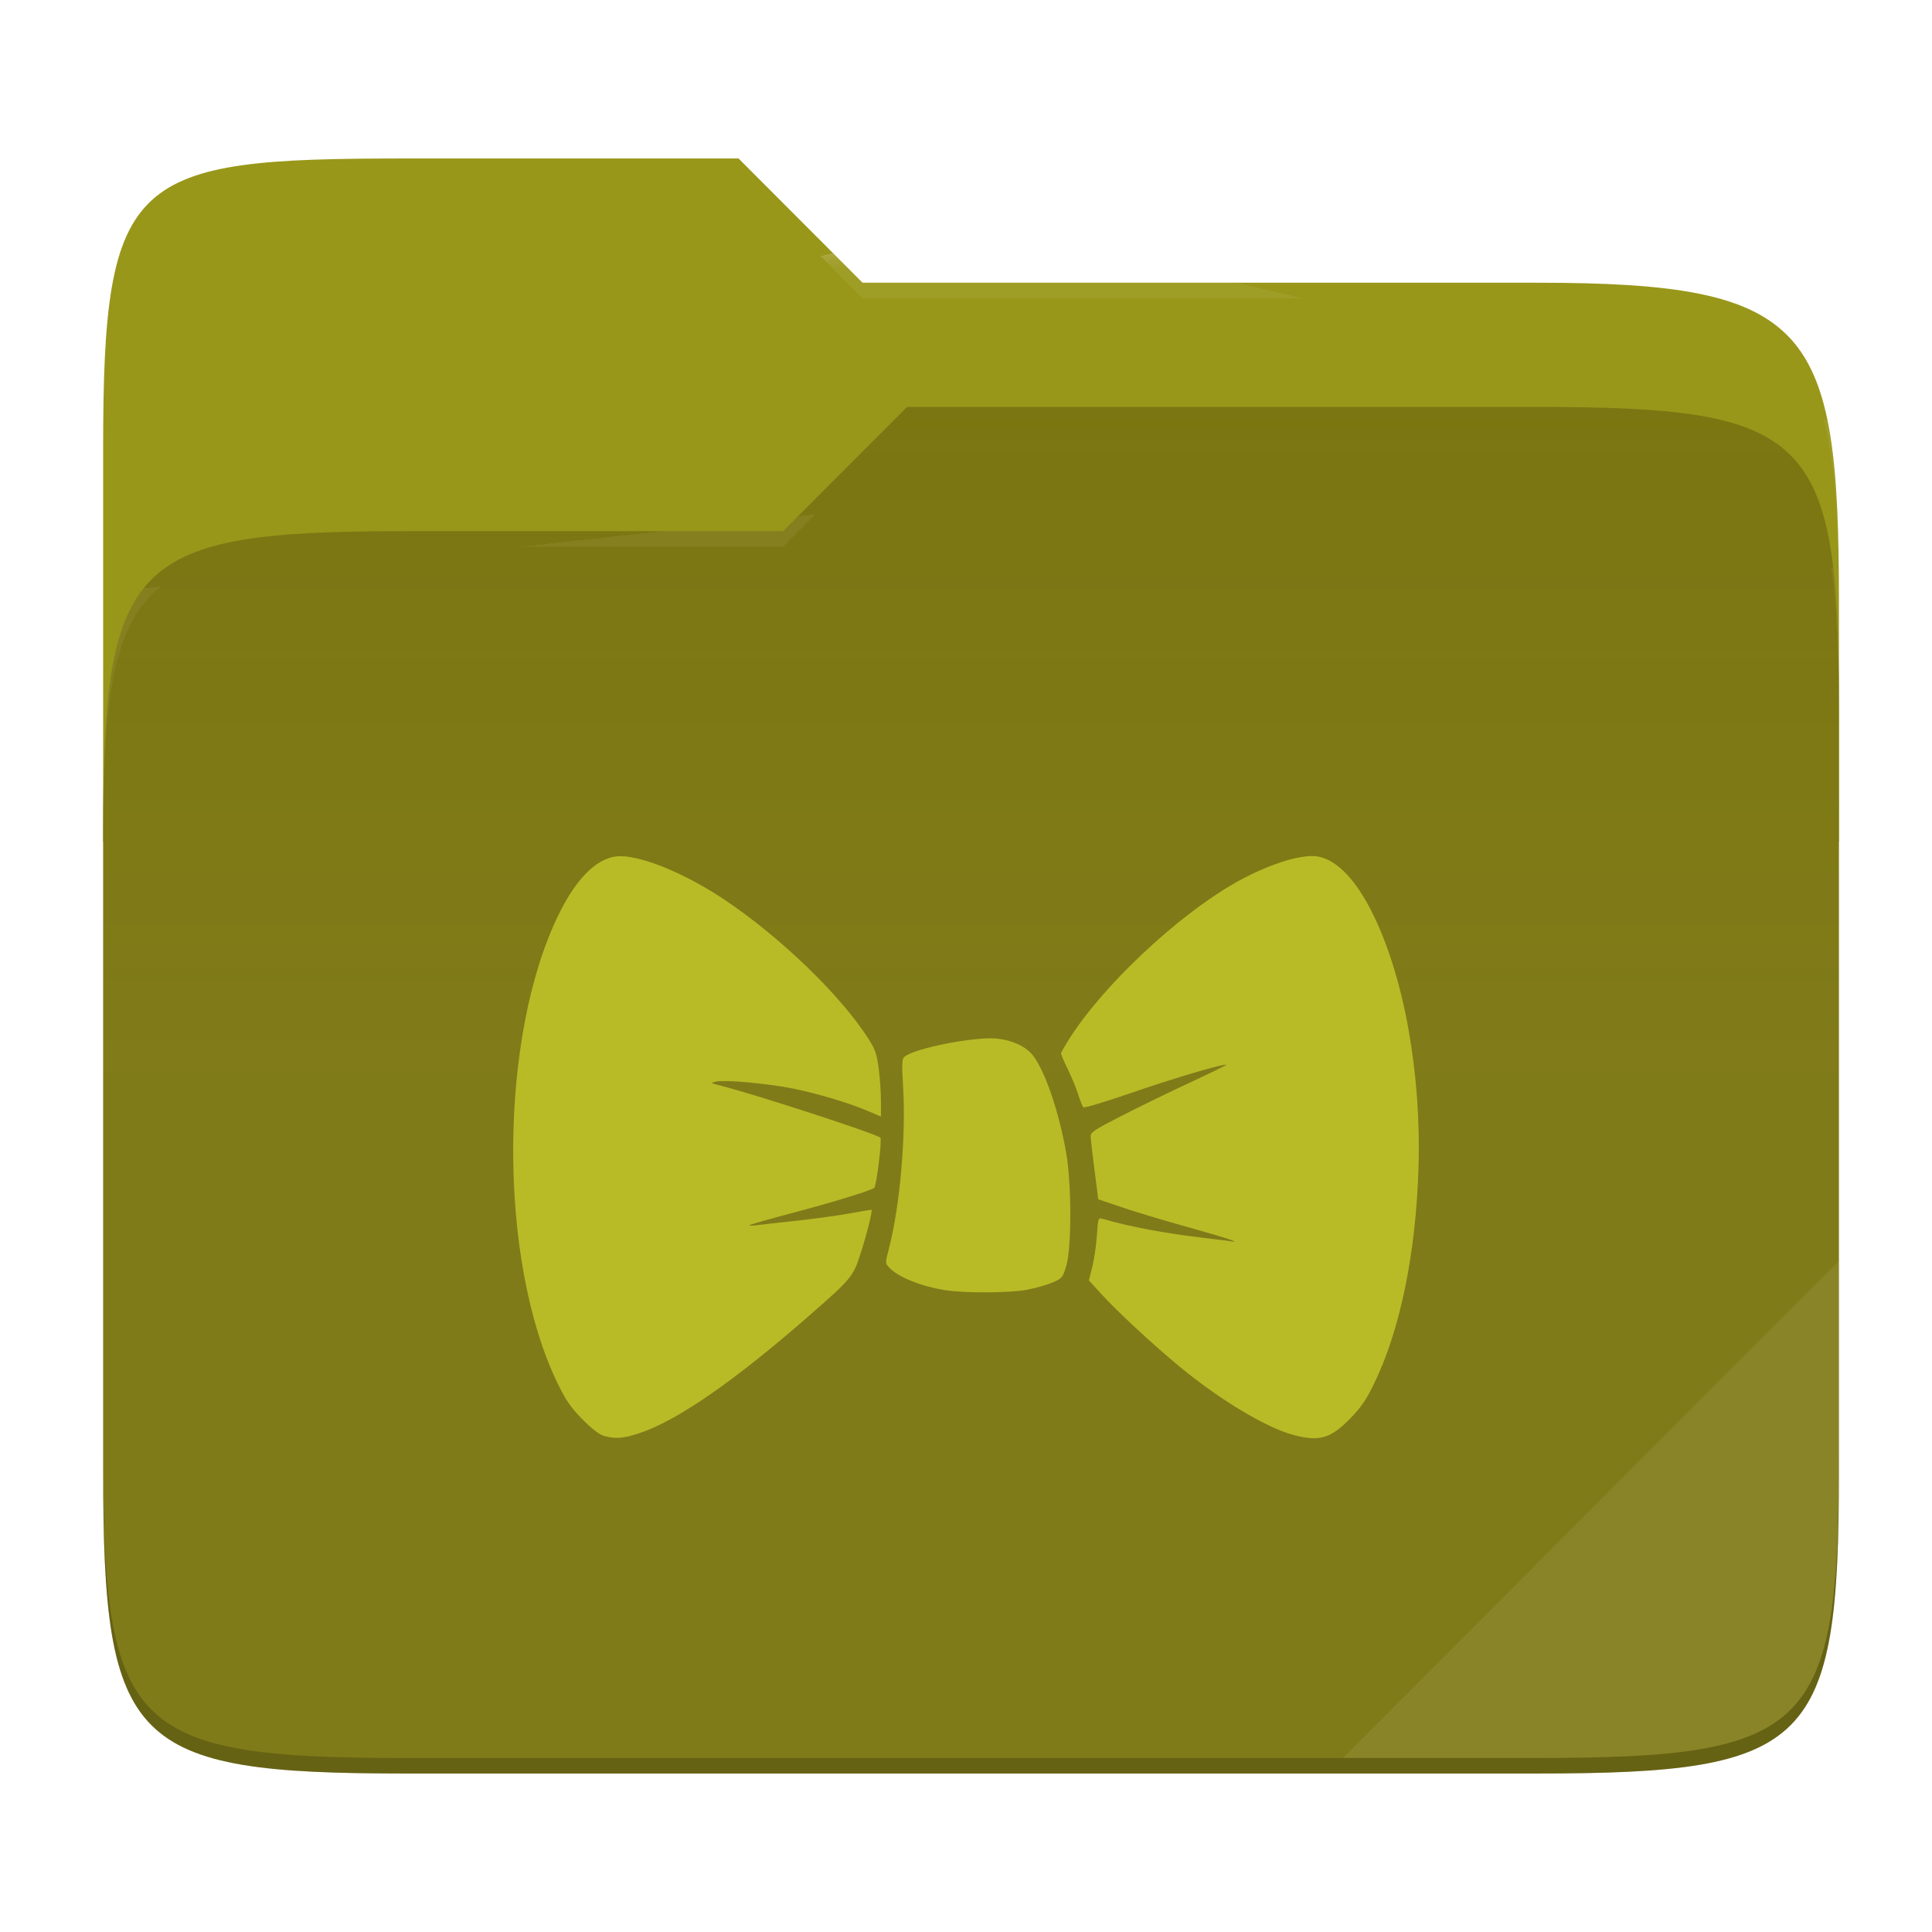
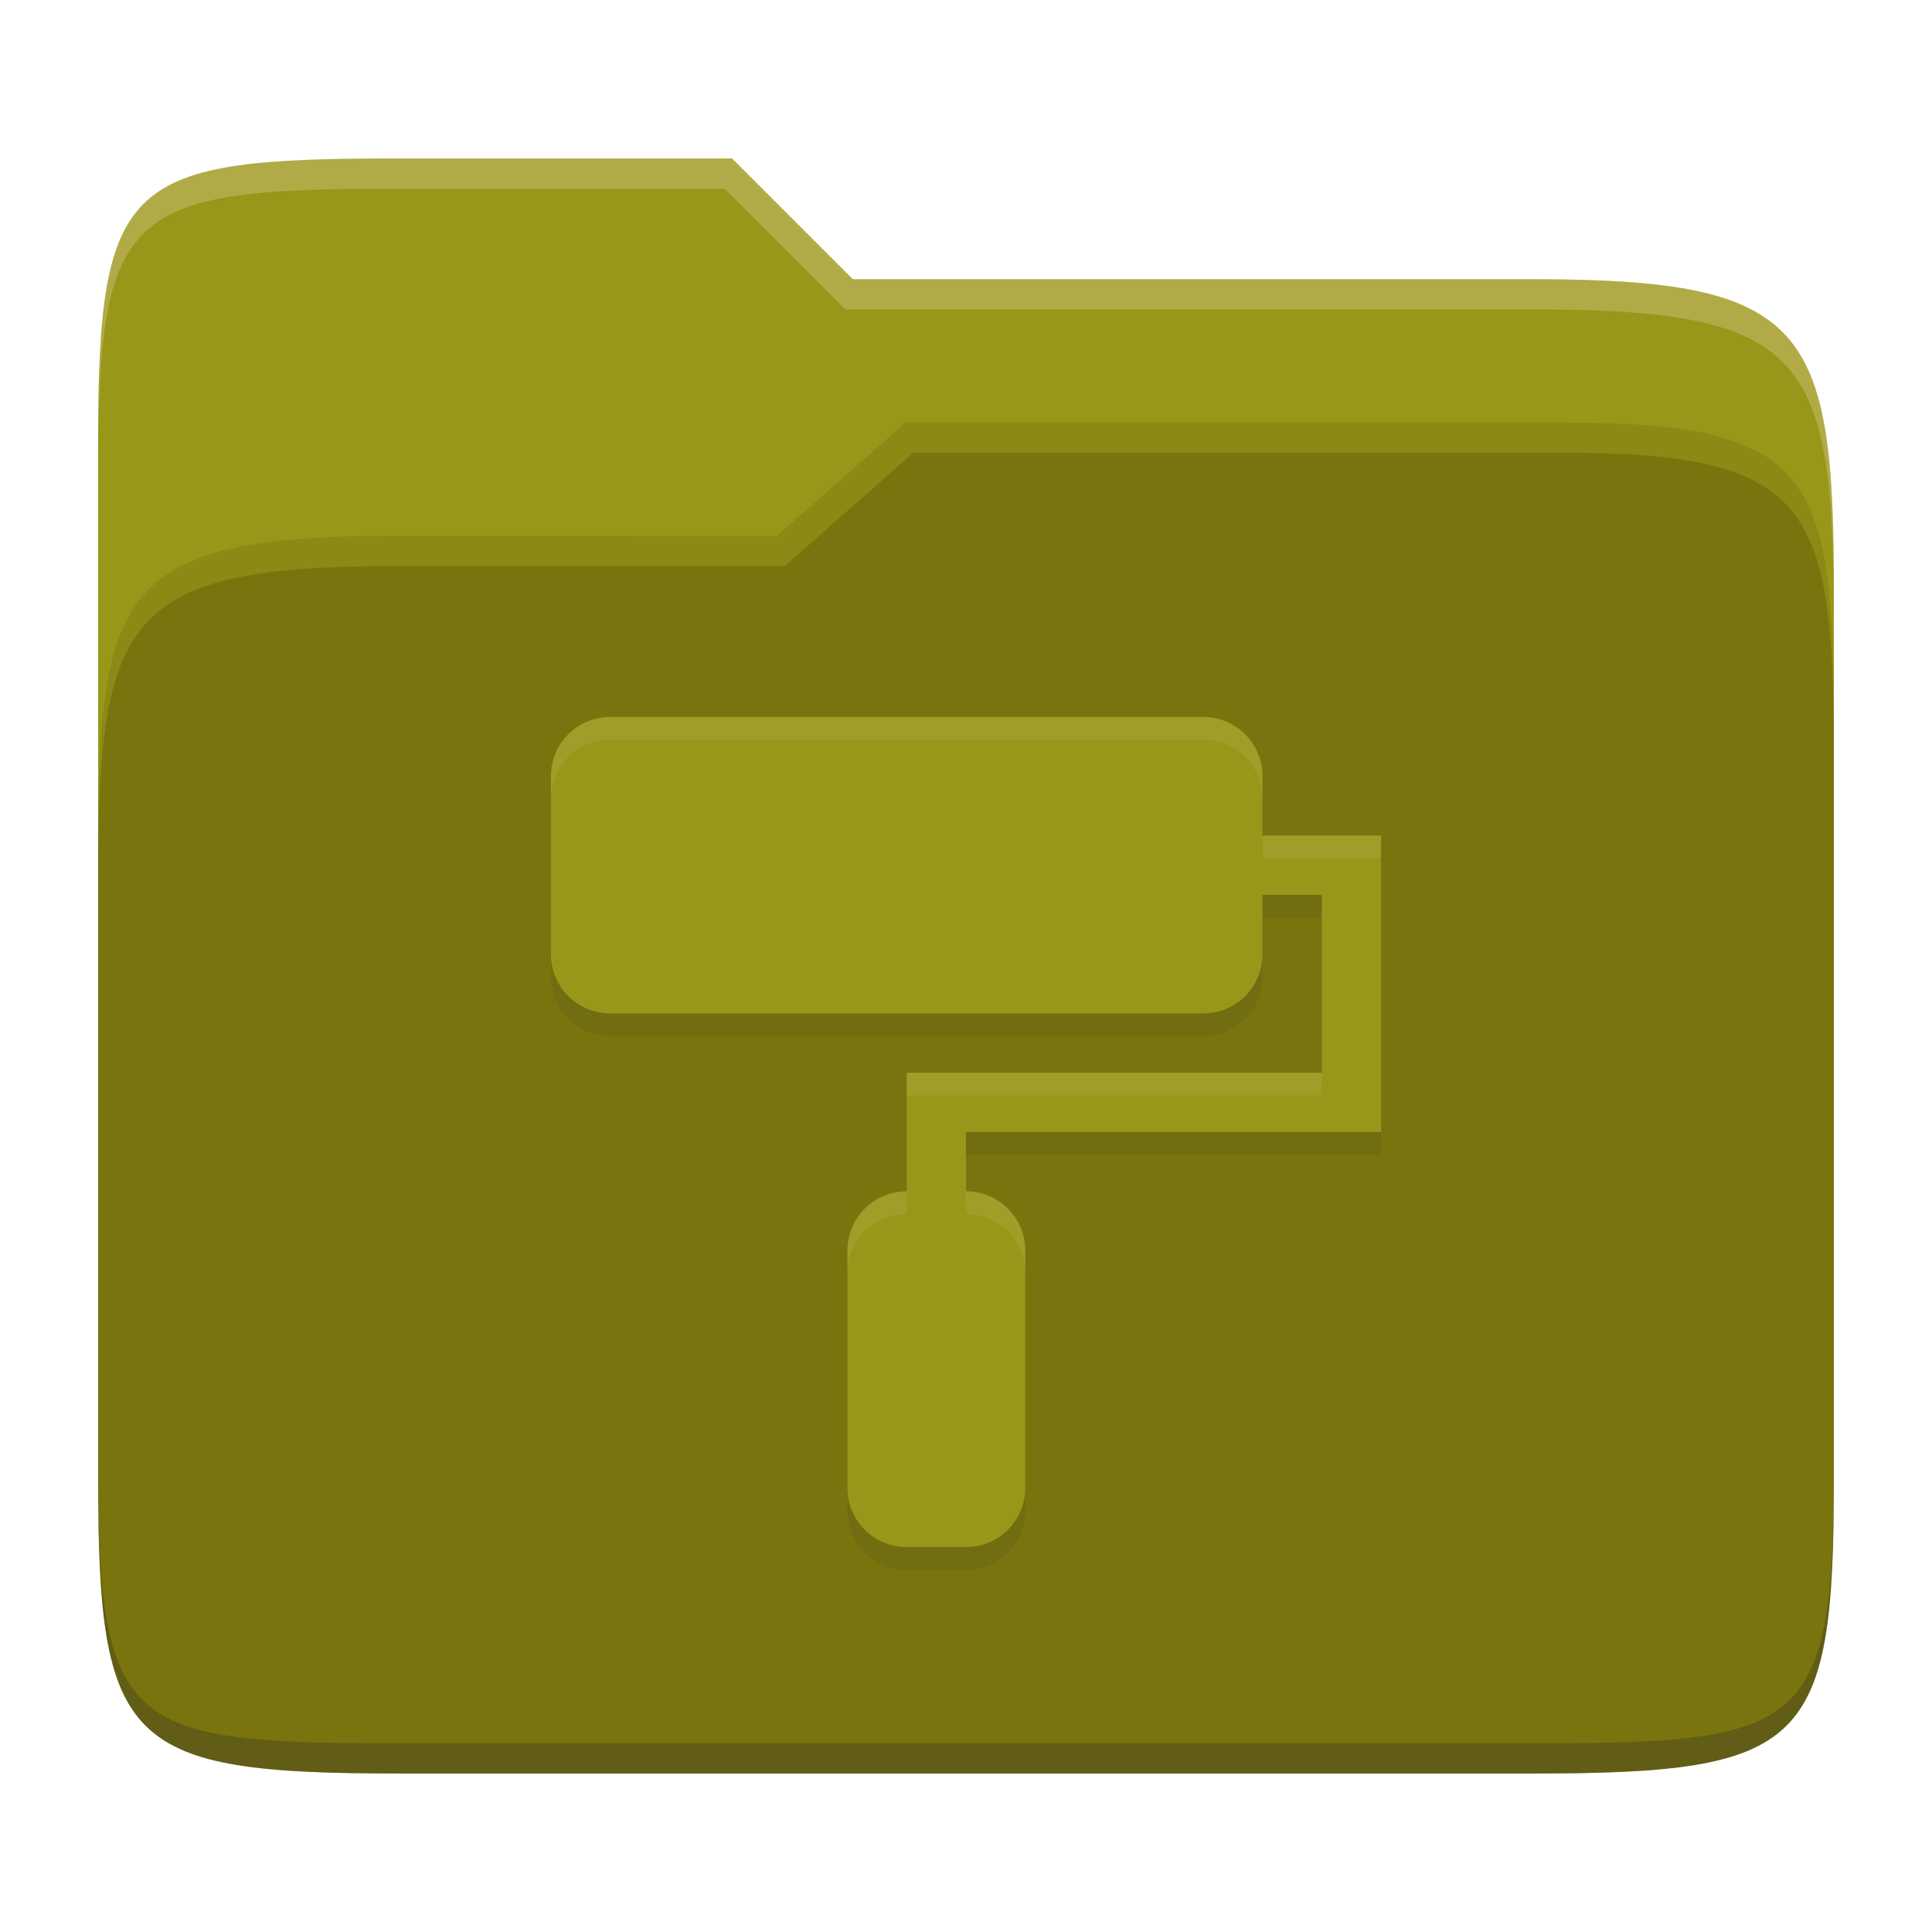
- <svg xmlns="http://www.w3.org/2000/svg" style="isolation:isolate" width="256" height="256">
-   <path fill="#98971a" d="M53.705 21c-36.315 0-40.038 2.055-40.038 38.371v52.167h230V79.563c0-36.316-3.724-42.102-40.04-42.102h-89.335L97.864 21H53.705z" />
-   <path fill="#79740e" d="M53.705 70.384c-36.317 0-40.038 3.73-40.038 40.045v84.524c0 36.316 3.721 40.047 40.038 40.047h149.923c36.317 0 40.039-3.731 40.039-40.047V93.969c0-36.316-3.722-40.047-40.04-40.047h-83.43l-16.438 16.462H53.705z" />
-   <linearGradient id="a" x2="0" y1=".5" y2="-.5" gradientTransform="matrix(230 0 0 181.0785 13.667 53.922)" gradientUnits="userSpaceOnUse">
-     <stop offset="0%" stop-color="#ebdbb2" stop-opacity=".07" />
-     <stop offset="67.282%" stop-color="#ebdbb2" stop-opacity="0" />
-   </linearGradient>
-   <path fill="url(#a)" d="M53.705 70.384c-36.317 0-40.038 3.73-40.038 40.045v84.524c0 36.316 3.721 40.047 40.038 40.047h149.923c36.317 0 40.039-3.731 40.039-40.047V93.969c0-36.316-3.722-40.047-40.04-40.047h-83.43l-16.438 16.462H53.705z" />
-   <g opacity=".4">
-     <radialGradient id="b" cx=".5" cy=".5" r=".272" fx=".5" fy=".136" gradientTransform="matrix(230 0 0 60.62014 13.667 21)" gradientUnits="userSpaceOnUse">
-       <stop offset="0%" stop-color="#ebdbb2" />
-       <stop offset="100%" stop-color="#ebdbb2" stop-opacity=".204" />
-     </radialGradient>
-     <path fill="url(#b)" d="M53.705 21c-36.315 0-40.038 2.055-40.038 38.371v2.06c0-36.317 3.723-38.374 40.038-38.374h44.16l16.427 16.46h89.336c36.315 0 40.039 5.787 40.039 42.103v-2.057c0-36.316-3.724-42.102-40.04-42.102h-89.335L97.864 21H53.705z" />
-   </g>
-   <g opacity=".4">
-     <radialGradient id="c" cx=".5" cy=".5" r=".272" fx=".482" fy=".211" gradientTransform="matrix(230 0 0 58.56504 13.667 53.922)" gradientUnits="userSpaceOnUse">
-       <stop offset="0%" stop-color="#ebdbb2" />
-       <stop offset="100%" stop-color="#ebdbb2" stop-opacity=".204" />
-     </radialGradient>
-     <path fill="url(#c)" d="M120.197 53.922l-16.438 16.462H53.705c-36.315 0-40.038 3.728-40.038 40.043v2.06c0-36.316 3.723-40.046 40.038-40.046h50.054l16.438-16.46h83.43c36.316 0 40.04 3.727 40.04 40.043v-2.057c0-36.316-3.724-40.045-40.04-40.045h-83.43z" />
-   </g>
-   <path fill="#ebdbb2" opacity=".1" d="M243.667 167.096l-65.715 65.845h25.676c36.315 0 40.039-3.727 40.039-40.043v-25.802z" />
-   <path opacity=".2" d="M13.667 192.898v2.057C13.667 231.27 17.39 235 53.705 235h149.923c36.315 0 40.039-3.73 40.039-40.045v-2.057c0 36.316-3.724 40.043-40.04 40.043H53.706c-36.315 0-40.038-3.727-40.038-40.043z" />
-   <g fill="#b8bb26">
-     <path d="M80 190.257c-.594-.17-1.622-.968-2.836-2.201-1.528-1.553-2.173-2.486-3.266-4.733-7.942-16.312-7.85-46.012.193-62.283 2.292-4.636 4.928-7.263 7.591-7.563 2.817-.318 8.903 2.115 14.265 5.701 7.395 4.945 15.298 12.555 19.048 18.341.963 1.486 1.173 2.073 1.43 3.995.166 1.24.302 3.193.302 4.342v2.09l-1.81-.767c-2.516-1.066-6.672-2.306-9.875-2.947-3.315-.664-8.998-1.182-10.134-.923-.814.186-.796.202.637.563 4.625 1.164 20.598 6.372 21.107 6.88.243.244-.525 6.469-.82 6.657-.67.426-5.4 1.873-10.756 3.292-3.09.818-5.684 1.555-5.764 1.638-.081.082.396.08 1.06-.007.663-.085 2.955-.341 5.094-.569 2.138-.227 5.24-.65 6.891-.94 1.652-.292 3.054-.529 3.115-.529.196 0-.62 3.278-1.47 5.895-.963 2.973-1.204 3.263-6.69 8.064-9.925 8.686-17.54 13.969-22.54 15.633-2.172.724-3.247.807-4.772.37zm91.424-.11c-3.612-.951-9.728-4.618-15.127-9.07-3.472-2.863-8.242-7.285-10.358-9.604l-1.657-1.816.454-1.8c.25-.992.523-2.866.608-4.167.146-2.244.183-2.357.716-2.2 3.573 1.047 8.248 1.926 13.567 2.55 1.4.165 2.909.354 3.351.421.786.12.79.116.134-.167-.368-.16-3.023-.945-5.898-1.744-2.876-.8-6.683-1.945-8.46-2.546l-3.23-1.092-.486-3.797c-.268-2.088-.504-4.098-.524-4.467-.033-.602.367-.877 3.986-2.736 2.212-1.137 6.281-3.119 9.043-4.404 2.762-1.286 4.988-2.372 4.946-2.414-.216-.216-6.952 1.773-12.478 3.684-3.445 1.192-6.356 2.065-6.469 1.942-.113-.124-.416-.888-.674-1.698-.257-.811-.875-2.311-1.373-3.334-.498-1.022-.905-1.966-.905-2.096 0-.13.556-1.103 1.237-2.16 4.397-6.834 13.756-15.682 21.297-20.135 4.446-2.626 9.302-4.225 11.537-3.8 2.518.478 5.004 3.076 7.22 7.544 4.162 8.391 6.469 21.208 6.076 33.76-.355 11.34-2.441 21.461-5.879 28.522-1.092 2.245-1.738 3.18-3.26 4.725-2.525 2.564-4.02 2.989-7.394 2.1zm-45.973-19.165c-3.266-.476-6.398-1.718-7.627-3.025-.537-.571-.537-.58-.02-2.577 1.43-5.515 2.248-14.764 1.873-21.162-.204-3.469-.18-3.922.216-4.228 1.471-1.137 9.356-2.667 12.209-2.37 1.902.2 3.55.906 4.52 1.942 1.664 1.775 3.714 7.642 4.684 13.403.693 4.12.685 12.393-.015 14.745-.471 1.583-.55 1.679-1.826 2.227-.734.316-2.24.747-3.346.958-2.2.421-8.046.469-10.668.087z" />
-   </g>
+ <svg xmlns="http://www.w3.org/2000/svg" width="256" height="256" version="1.1">
+   <path d="m53.047 21c-36.322 0-40.047 2.481-40.047 37.772v96.653h230v-77.055c0-35.291-3.678-41.37-40-41.37h-90l-16-16z" fill="#98971a" />
+   <path d="m53 71c-36.338 0-39.996 6.144-39.996 41.397v83.653c0 35.313 3.686 38.951 40.002 38.951h149.99c36.316 0 40-3.639 40-38.951v-99.621c0-33.574-2.687-40.428-36-40.428h-87l-17 15z" fill="#79740e" />
+   <path d="m243 193.99c0 35.291-3.653 37.006-39.974 37.006h-150.02c-36.319 0-40.005-1.715-40.005-37v2c0 35.641 4 39 40.005 39h150.02c36.399 0 39.974-3.727 39.974-38.998z" fill="#282828" opacity=".3" />
+   <path d="m120 56-17 15h-50c-36.156 0-39.996 5.917-39.996 41.433v4.141c0-35.295 3.684-41.574 39.996-41.574h51l17-15 86.001-0.011c33.136-0.004 35.999 7.05 35.999 40.591v-4.141c0-33.541-2.649-40.44-36-40.44z" fill="#b8bb26" opacity=".3" />
+   <path d="m97 21-43.953 1e-6c-36.322 0-40.052 2.451-40.052 37.744v3.91c0-35.291 3.682-37.655 40.005-37.655h43l16 16h91c36.322 0 40 5.989 40 41.281v-3.907c0-35.291-3.678-41.373-40-41.373h-90z" fill="#ebdbb2" opacity=".3" />
+   <path d="m80.857 98.001c-4.353 0-7.857 3.504-7.857 7.857v23.571c0 4.353 3.504 7.857 7.857 7.857h78.571c4.353 0 7.857-3.504 7.857-7.857v-7.857h7.857v23.571h-55v15.714c-4.353 0-7.857 3.504-7.857 7.857v31.429c0 4.353 3.504 7.857 7.857 7.857h7.857c4.353 0 7.857-3.504 7.857-7.857v-31.429c0-4.353-3.504-7.857-7.857-7.857v-7.857h55v-39.286h-15.714v-7.857c0-4.353-3.504-7.857-7.857-7.857z" fill="#282828" opacity=".1" />
+   <path d="m80.857 95c-4.353 0-7.857 3.504-7.857 7.857v23.571c0 4.353 3.504 7.857 7.857 7.857h78.571c4.353 0 7.857-3.504 7.857-7.857v-7.857h7.857v23.571h-55v15.714c-4.353 0-7.857 3.504-7.857 7.857v31.429c0 4.353 3.504 7.857 7.857 7.857h7.857c4.353 0 7.857-3.504 7.857-7.857v-31.429c0-4.353-3.504-7.857-7.857-7.857v-7.857h55v-39.286h-15.714v-7.857c0-4.353-3.504-7.857-7.857-7.857z" fill="#98971a" />
+   <path d="m159.43 94.998-78.57 2e-3c-4.353-4.7e-5 -7.857 3.505-7.857 7.857v3c0-4.353 3.505-7.857 7.857-7.857h78.57c4.353 0 7.857 3.503 7.857 7.856v-3c0-4.353-3.505-7.857-7.857-7.857zm7.857 15.715v3h15.715v-3zm-47.143 31.43v3h55v-3zm0 15.713c-4.353 0-7.857 3.505-7.857 7.857v3c0-4.353 3.505-7.856 7.857-7.856zm7.857 0v3.002c4.353 0 7.857 3.503 7.857 7.856v-3c0-4.353-3.505-7.857-7.857-7.857z" fill="#ebdbb2" opacity=".1" />
</svg>
